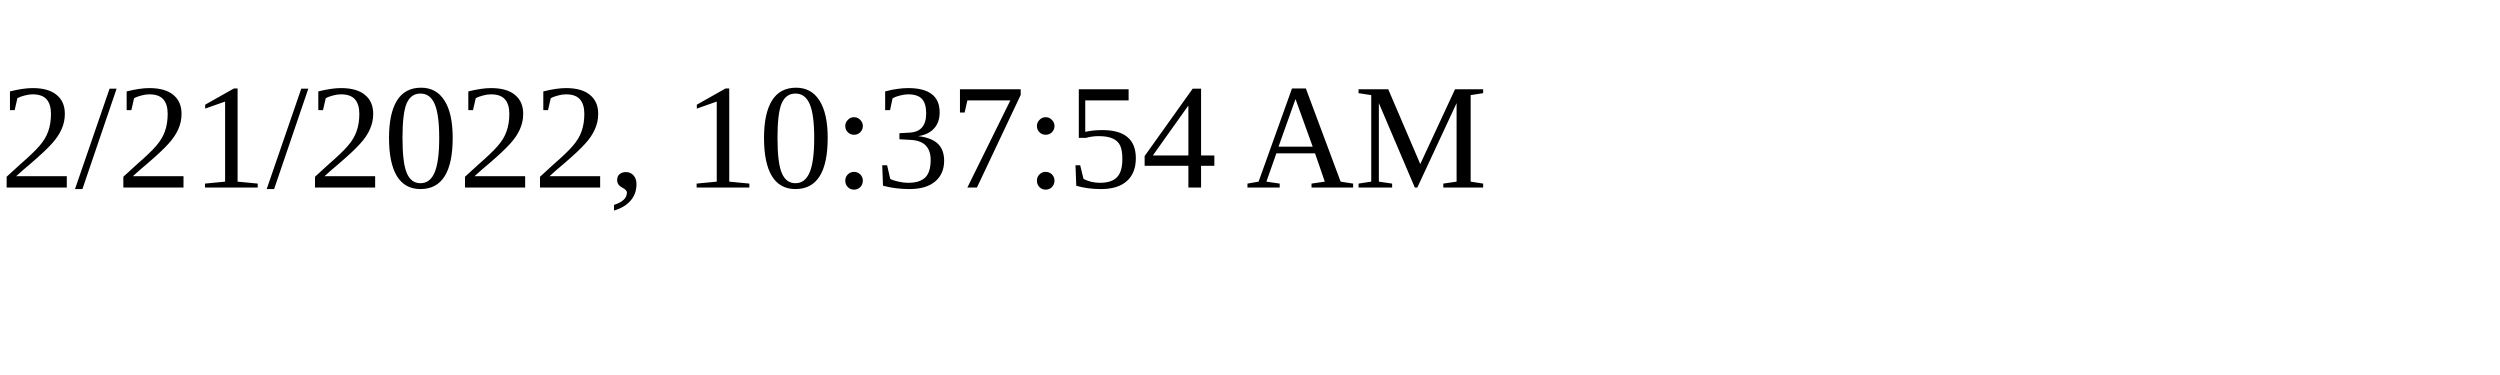
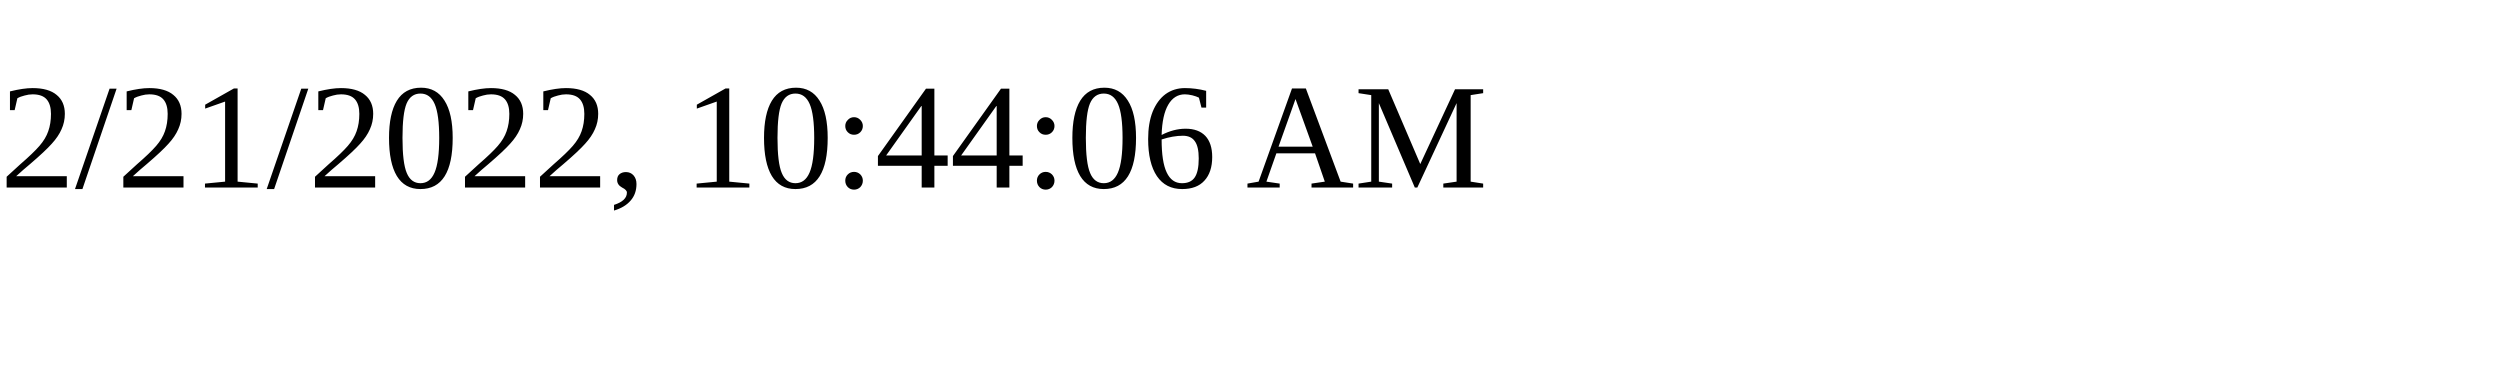
<svg xmlns="http://www.w3.org/2000/svg" height="30" width="200">
-   <text x="0" y="15">2/21/2022, 10:37:54 AM</text>
+   <text x="0" y="15">2/21/2022, 10:44:06 AM</text>
</svg>
